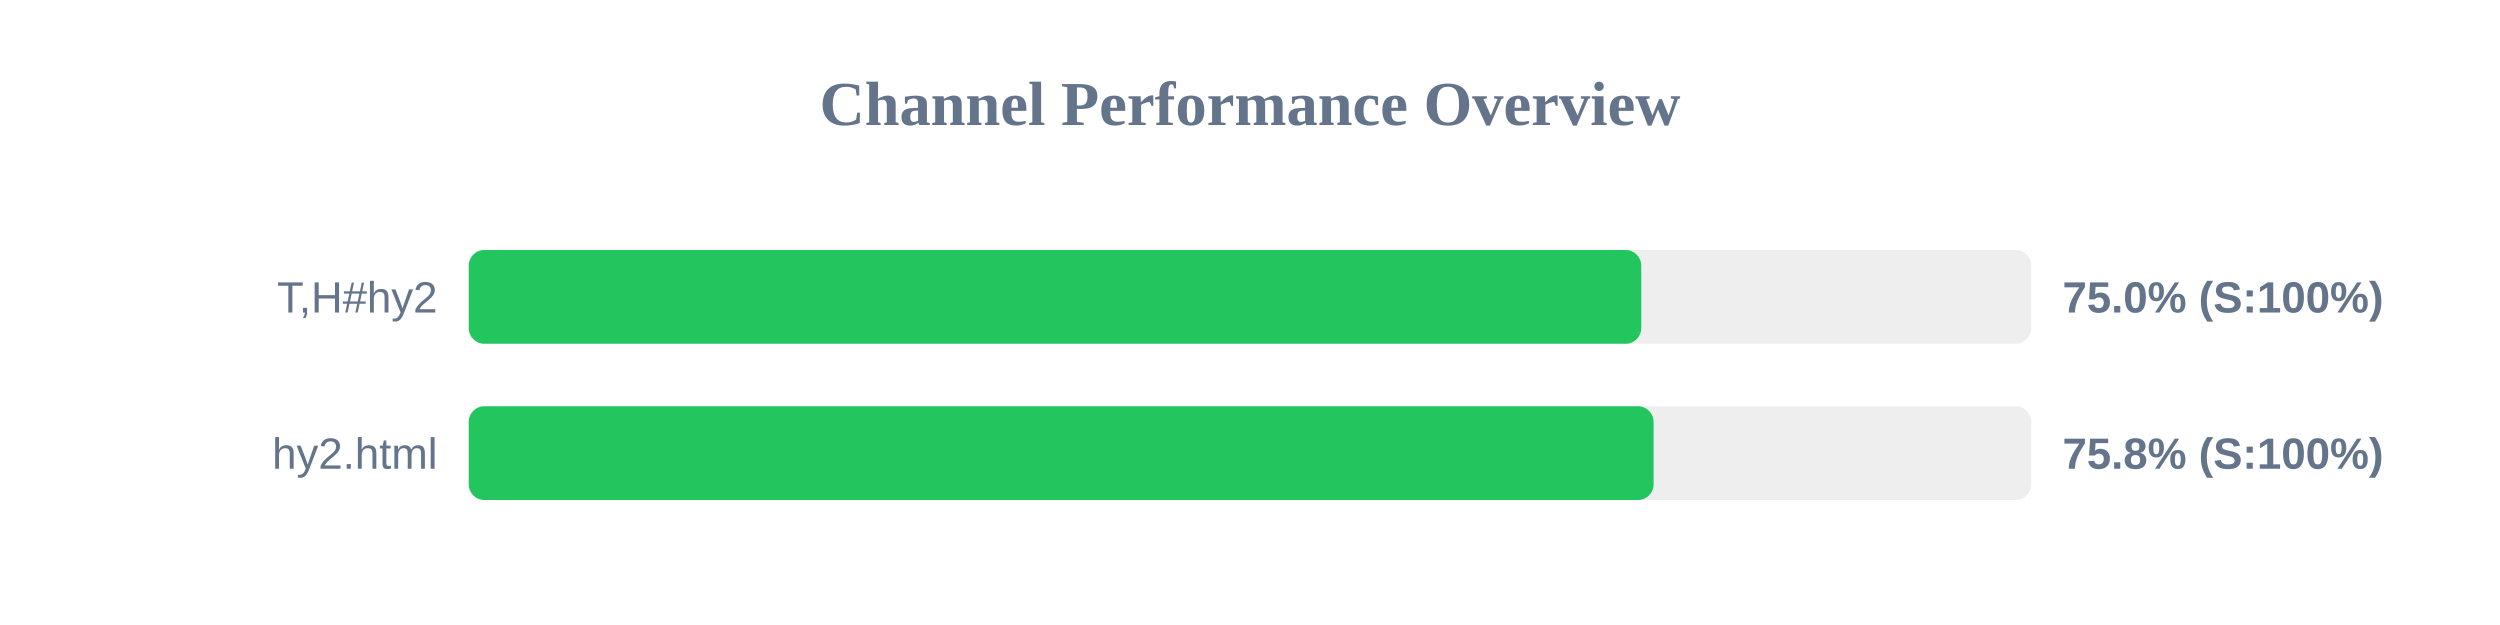
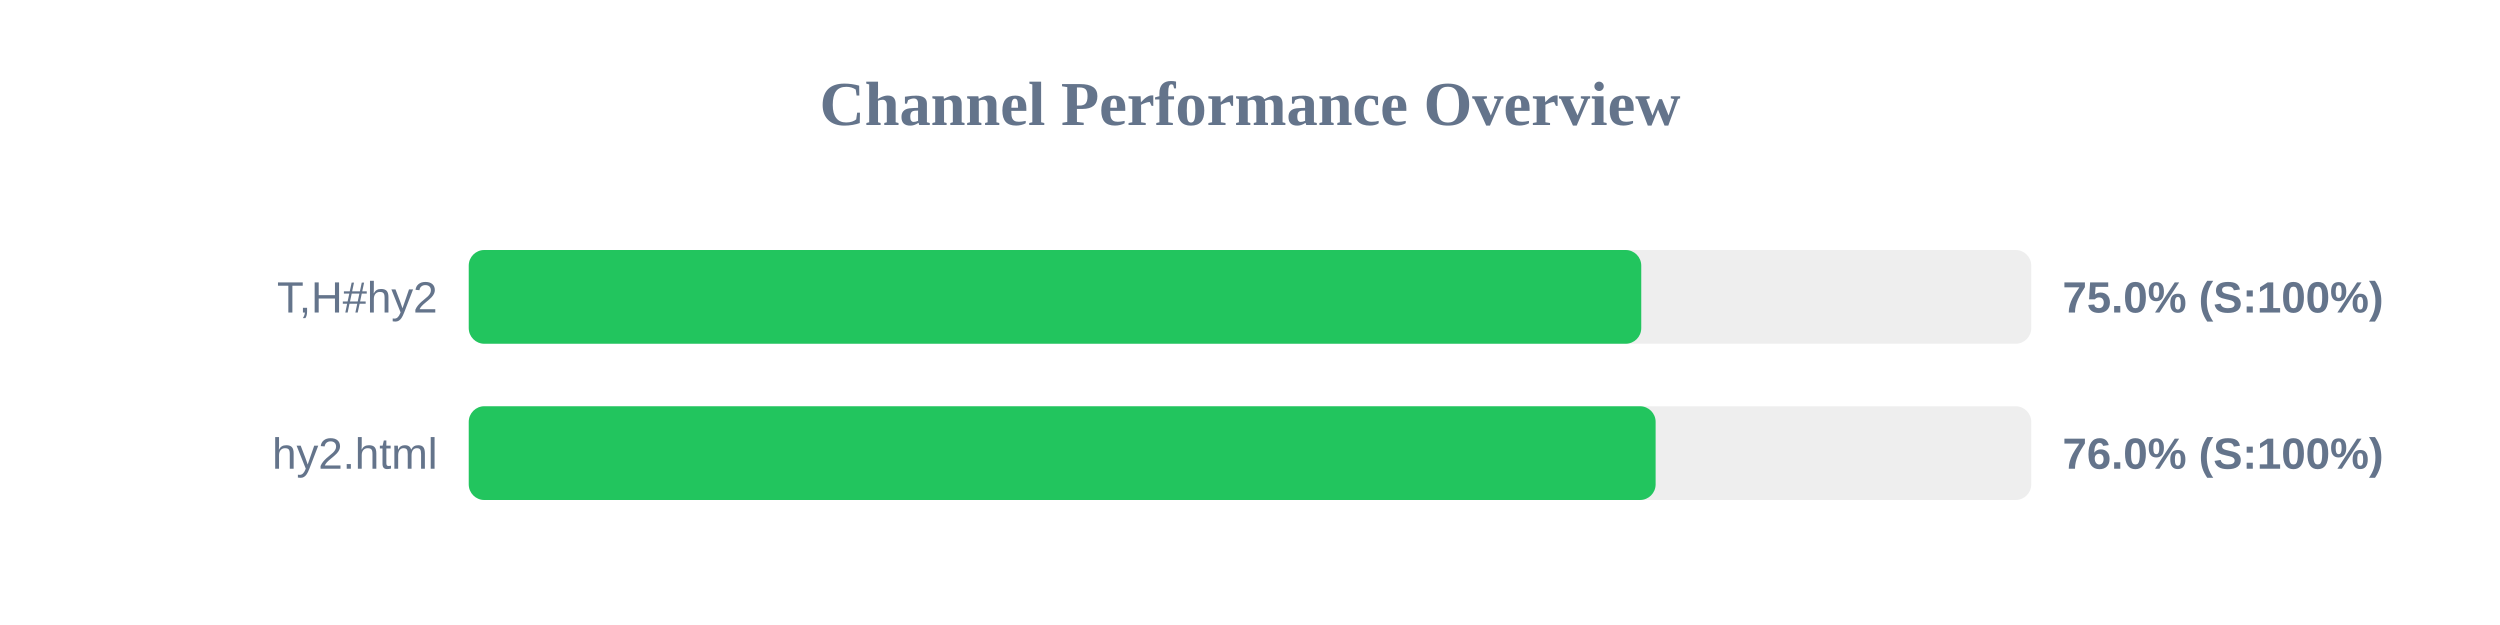
<svg xmlns="http://www.w3.org/2000/svg" width="800" height="200" version="1.1">
  <style>
        .row { font: 14px Arial; fill: #64748b; }
        .score { font: bold 14px Arial; fill: #64748b; }
    </style>
  <text x="400" y="40" text-anchor="middle" font-size="20px" font-weight="bold" fill="#64748b">Channel Performance Overview</text>
  <rect x="150" y="80" width="500" height="30" fill="#eee" rx="5" />
  <rect x="150" y="80" width="375.2" height="30" fill="#22c55e" rx="5" />
  <text x="140" y="100" text-anchor="end" class="row">T,H#hy2</text>
  <text x="660" y="100" text-anchor="start" class="score">75.0% (S:100%)</text>
  <rect x="150" y="130" width="500" height="30" fill="#eee" rx="5" />
-   <rect x="150" y="130" width="379.15" height="30" fill="#22c55e" rx="5" />
+   <rect x="150" y="130" width="379.8" height="30" fill="#22c55e" rx="5" />
  <text x="140" y="150" text-anchor="end" class="row">hy2.html</text>
-   <text x="660" y="150" text-anchor="start" class="score">75.8% (S:100%)</text>
+   <text x="660" y="150" text-anchor="start" class="score">76.0% (S:100%)</text>
</svg>
